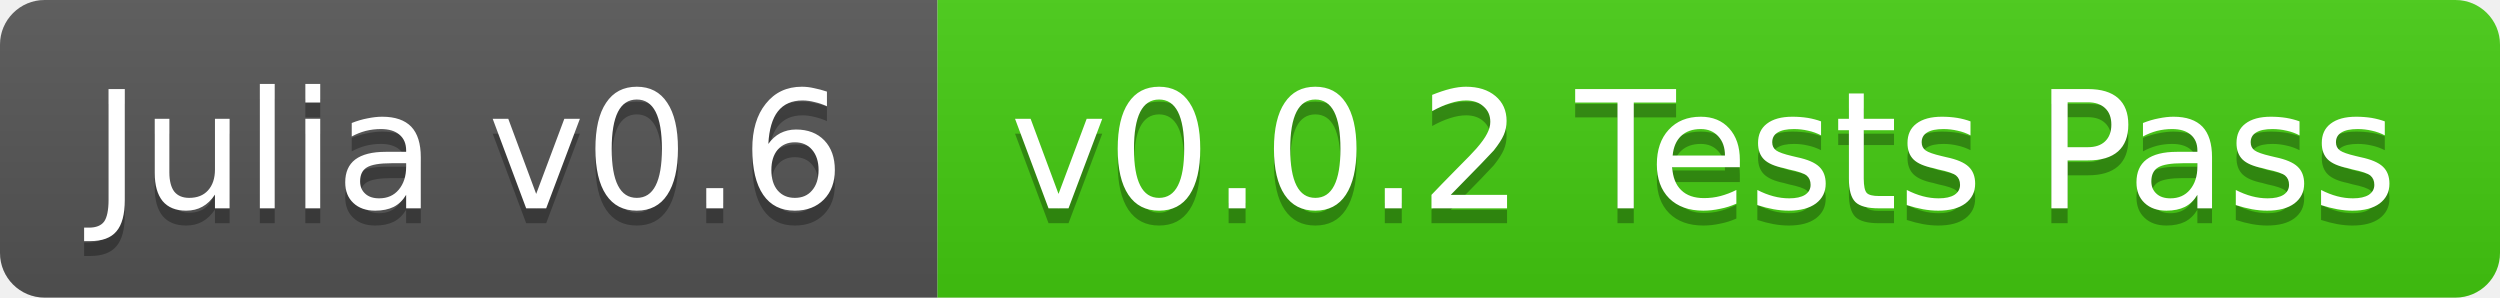
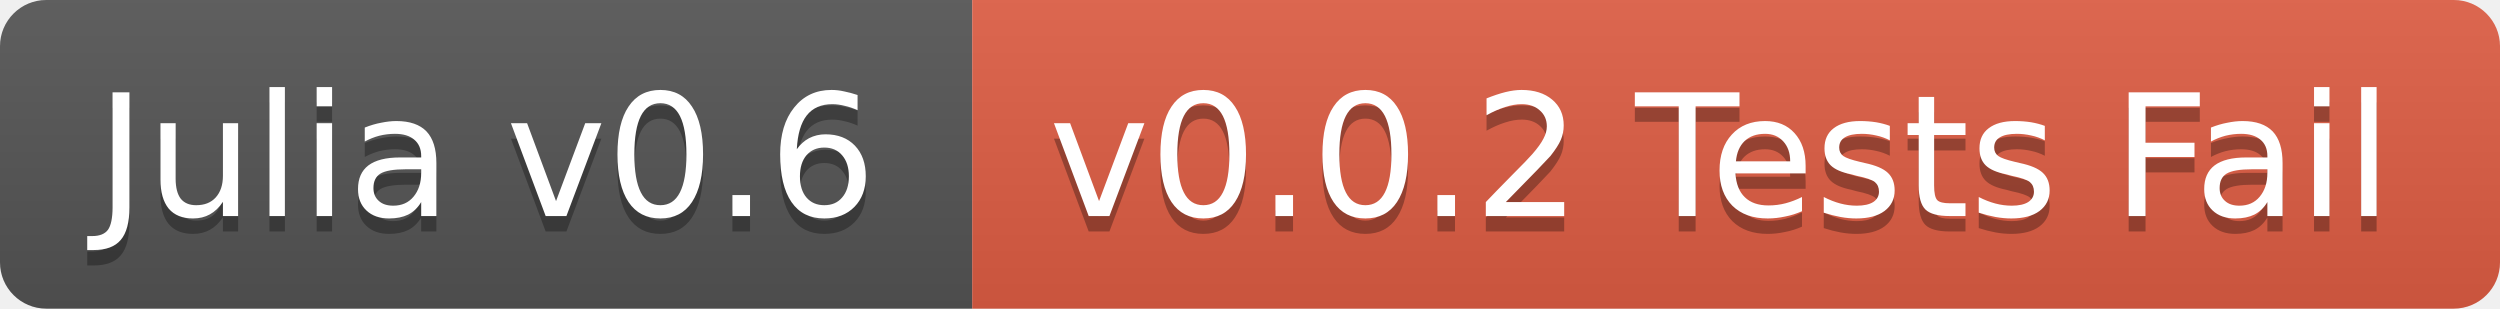
- <svg xmlns="http://www.w3.org/2000/svg" width="168" height="20">
+ <svg xmlns="http://www.w3.org/2000/svg" width="162" height="20">
  <linearGradient id="b" x2="0" y2="100%">
    <stop offset="0" stop-color="#bbb" stop-opacity=".1" />
    <stop offset="1" stop-opacity=".1" />
  </linearGradient>
  <clipPath id="a">
-     <rect width="168" height="20" rx="3" fill="#fff" />
+     <rect width="162" height="20" rx="3" fill="#fff" />
  </clipPath>
  <g clip-path="url(#a)">
    <path fill="#555" d="M0 0h63v20H0z" />
-     <path fill="#4c1" d="M63 0h105v20H63z" />
-     <path fill="url(#b)" d="M0 0h168v20H0z" />
+     <path fill="#e05d44" d="M63 0h99v20H63z" />
+     <path fill="url(#b)" d="M0 0h162v20H0z" />
  </g>
  <g fill="#fff" text-anchor="middle" font-family="DejaVu Sans,Verdana,Geneva,sans-serif" font-size="11">
    <text x="31.5" y="15" fill="#010101" fill-opacity=".3">Julia v0.6</text>
    <text x="31.5" y="14">Julia v0.6</text>
-     <text x="114.5" y="15" fill="#010101" fill-opacity=".3">v0.0.2 Tests Pass</text>
-     <text x="114.5" y="14">v0.0.2 Tests Pass</text>
+     <text x="111.5" y="15" fill="#010101" fill-opacity=".3">v0.0.2 Tests Fail</text>
+     <text x="111.5" y="14">v0.0.2 Tests Fail</text>
  </g>
</svg>
